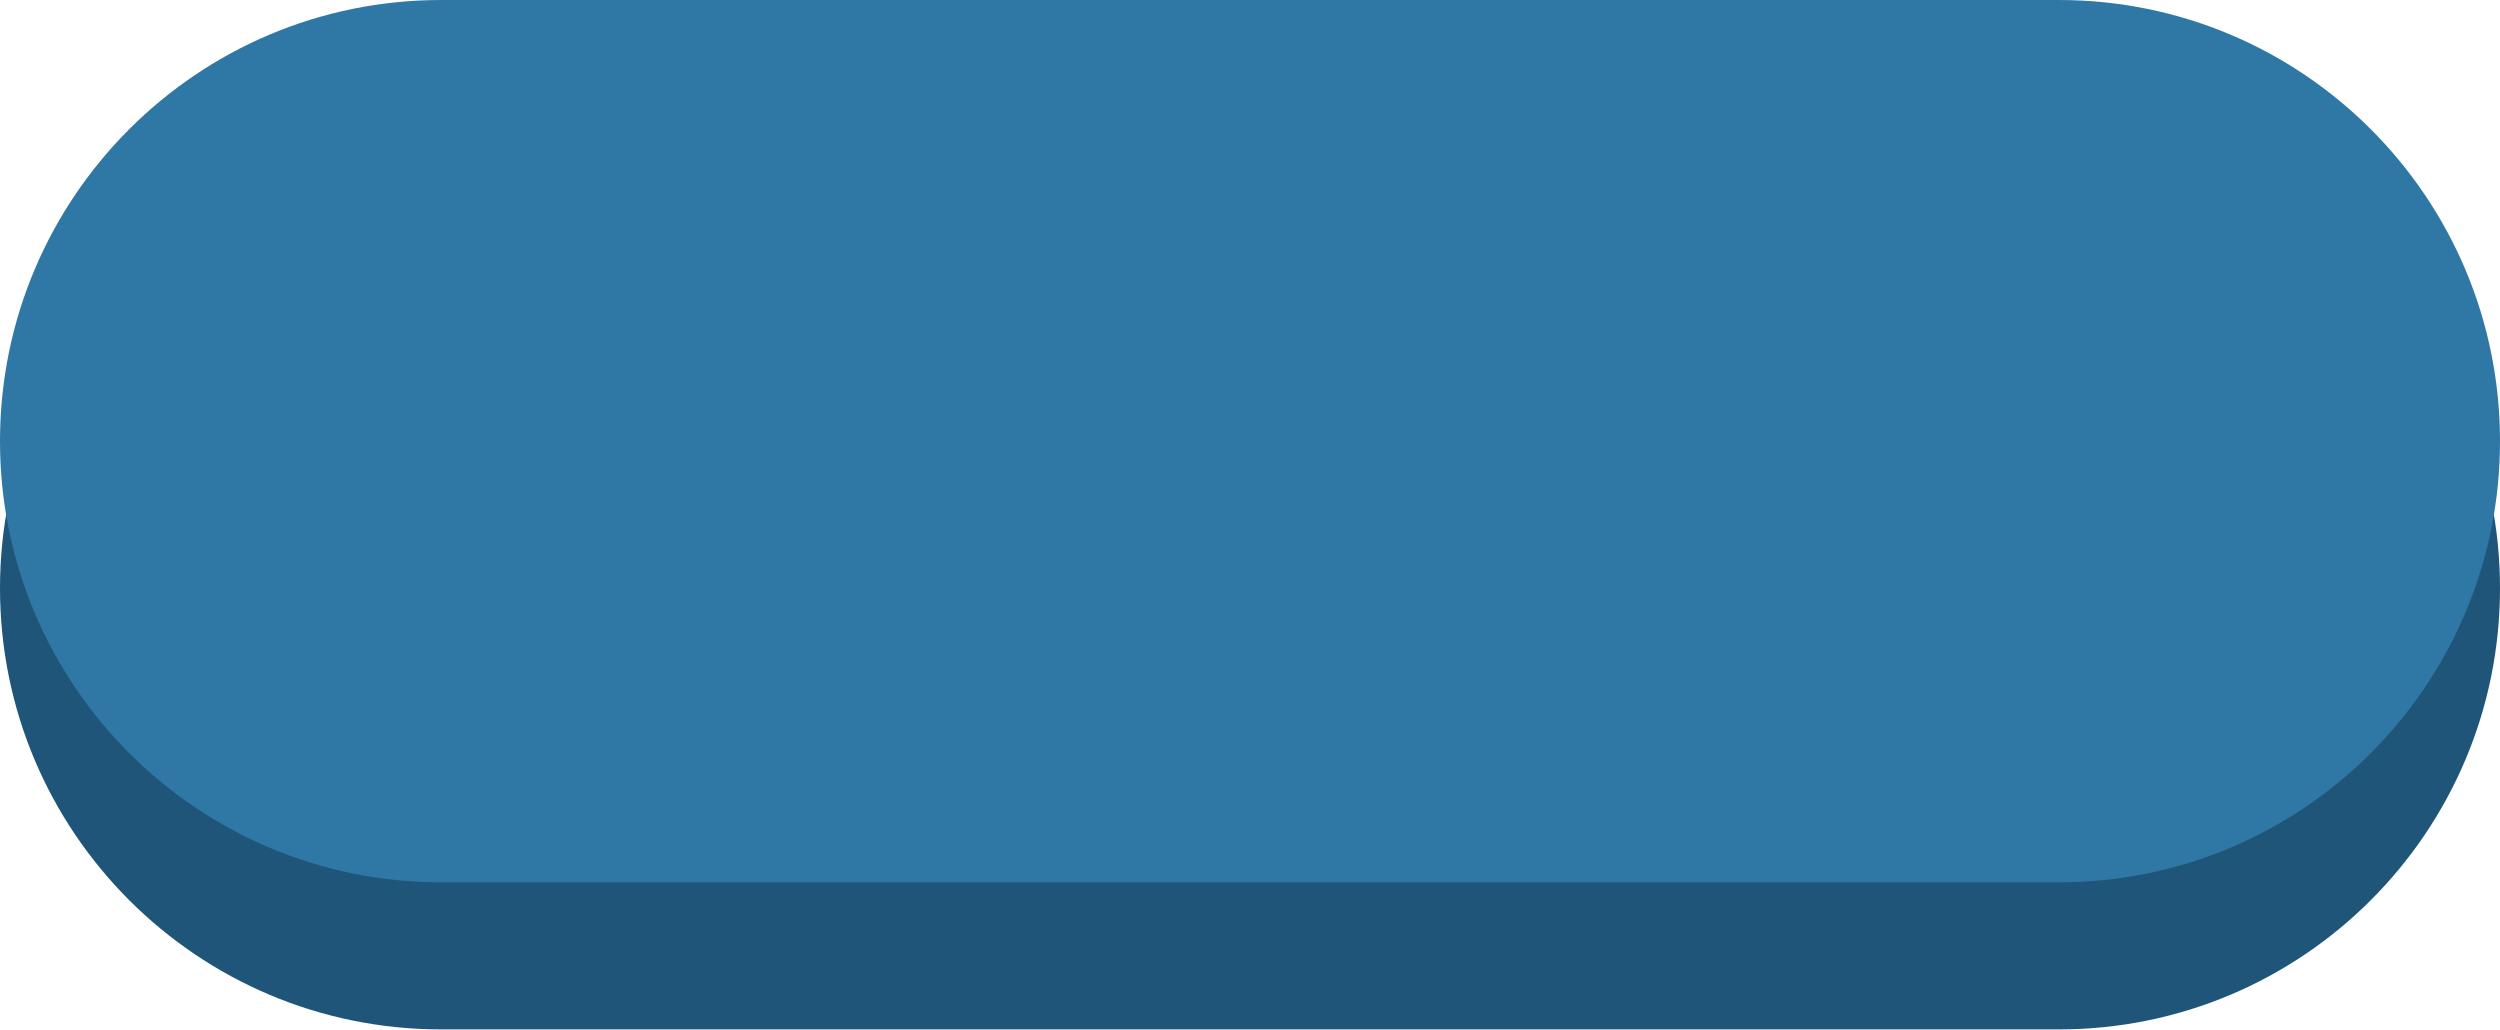
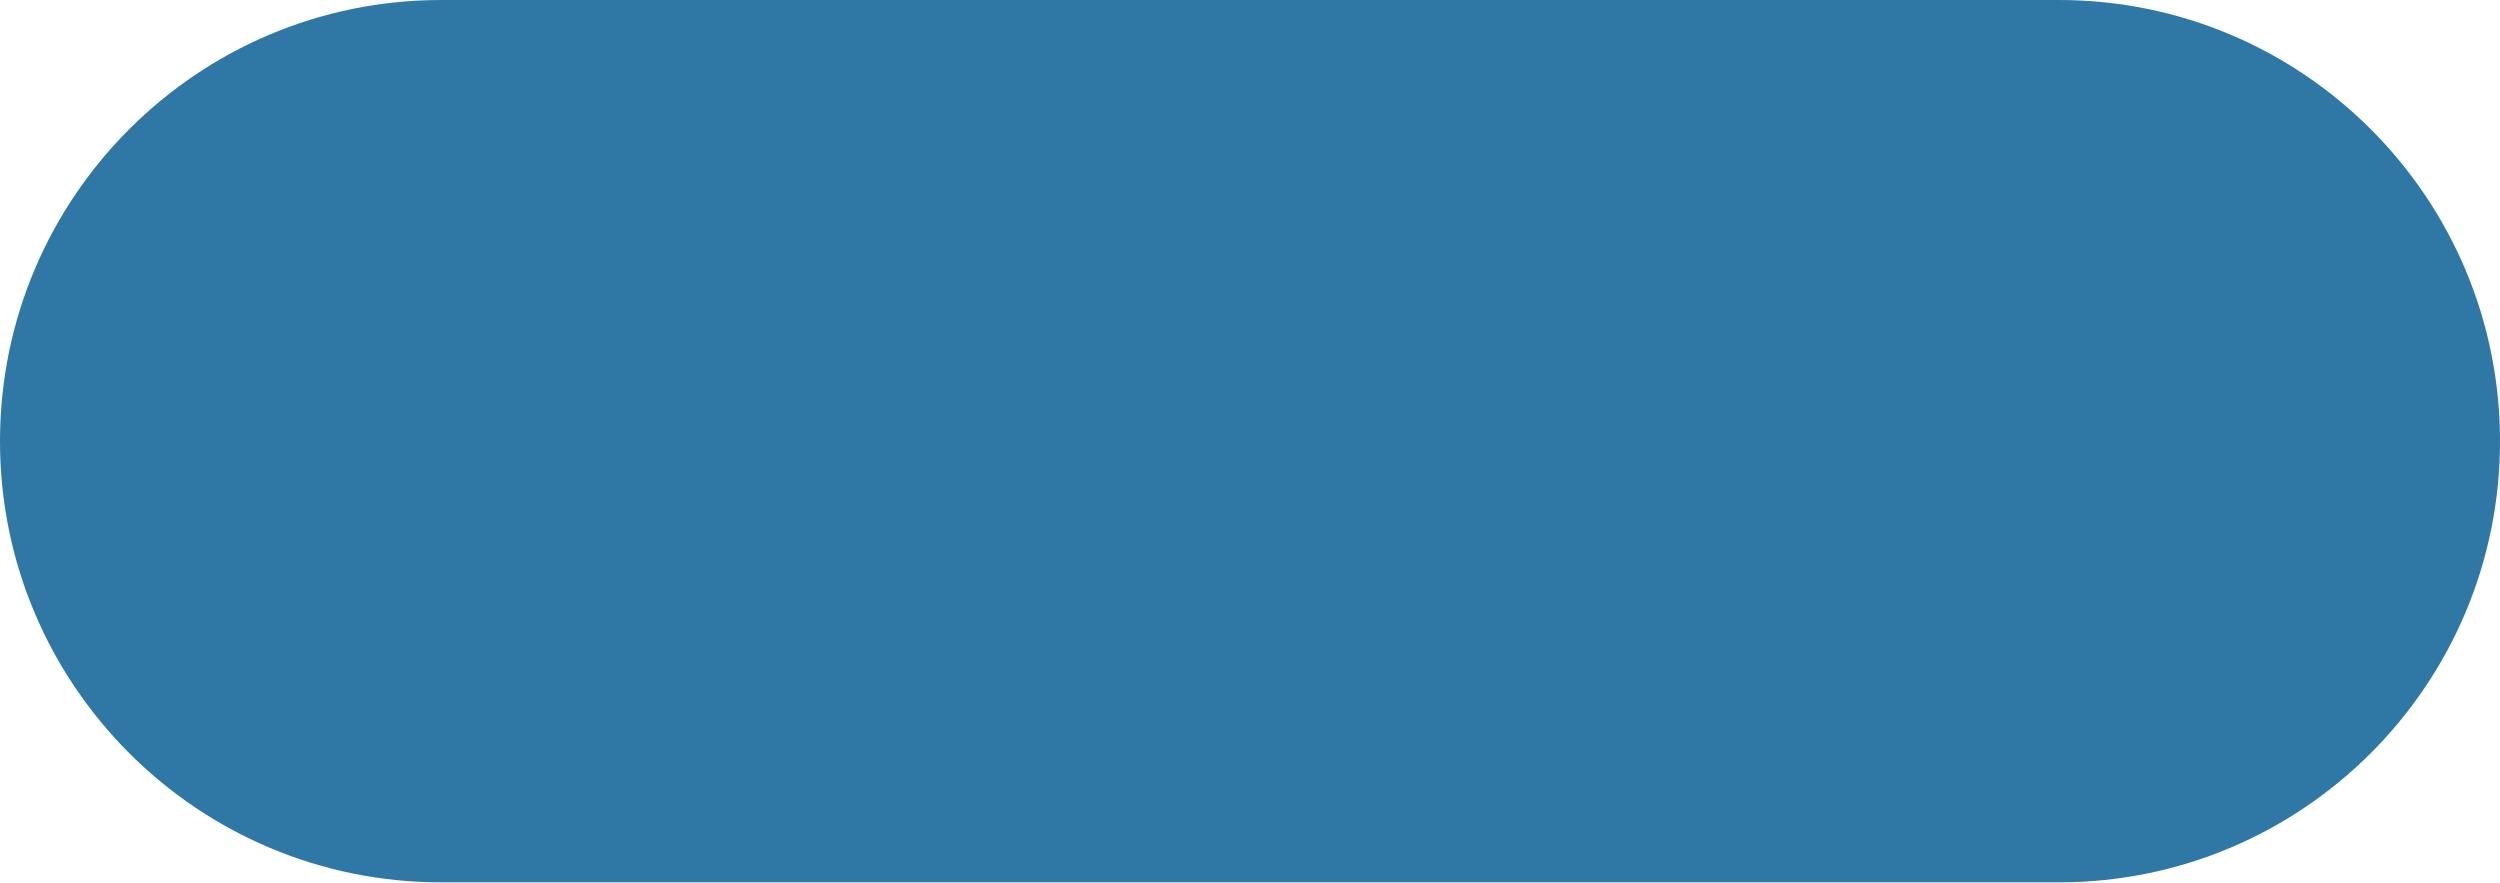
- <svg xmlns="http://www.w3.org/2000/svg" viewBox="0 0 68 28" width="34" height="14">
+ <svg xmlns="http://www.w3.org/2000/svg" viewBox="0 0 68 24" width="34" height="12">
  <g transform="scale(2)">
-     <rect y="2" width="34" height="12" rx="6" fill="#1E5578" />
    <rect width="34" height="12" rx="6" fill="#2F77A5" />
  </g>
</svg>
